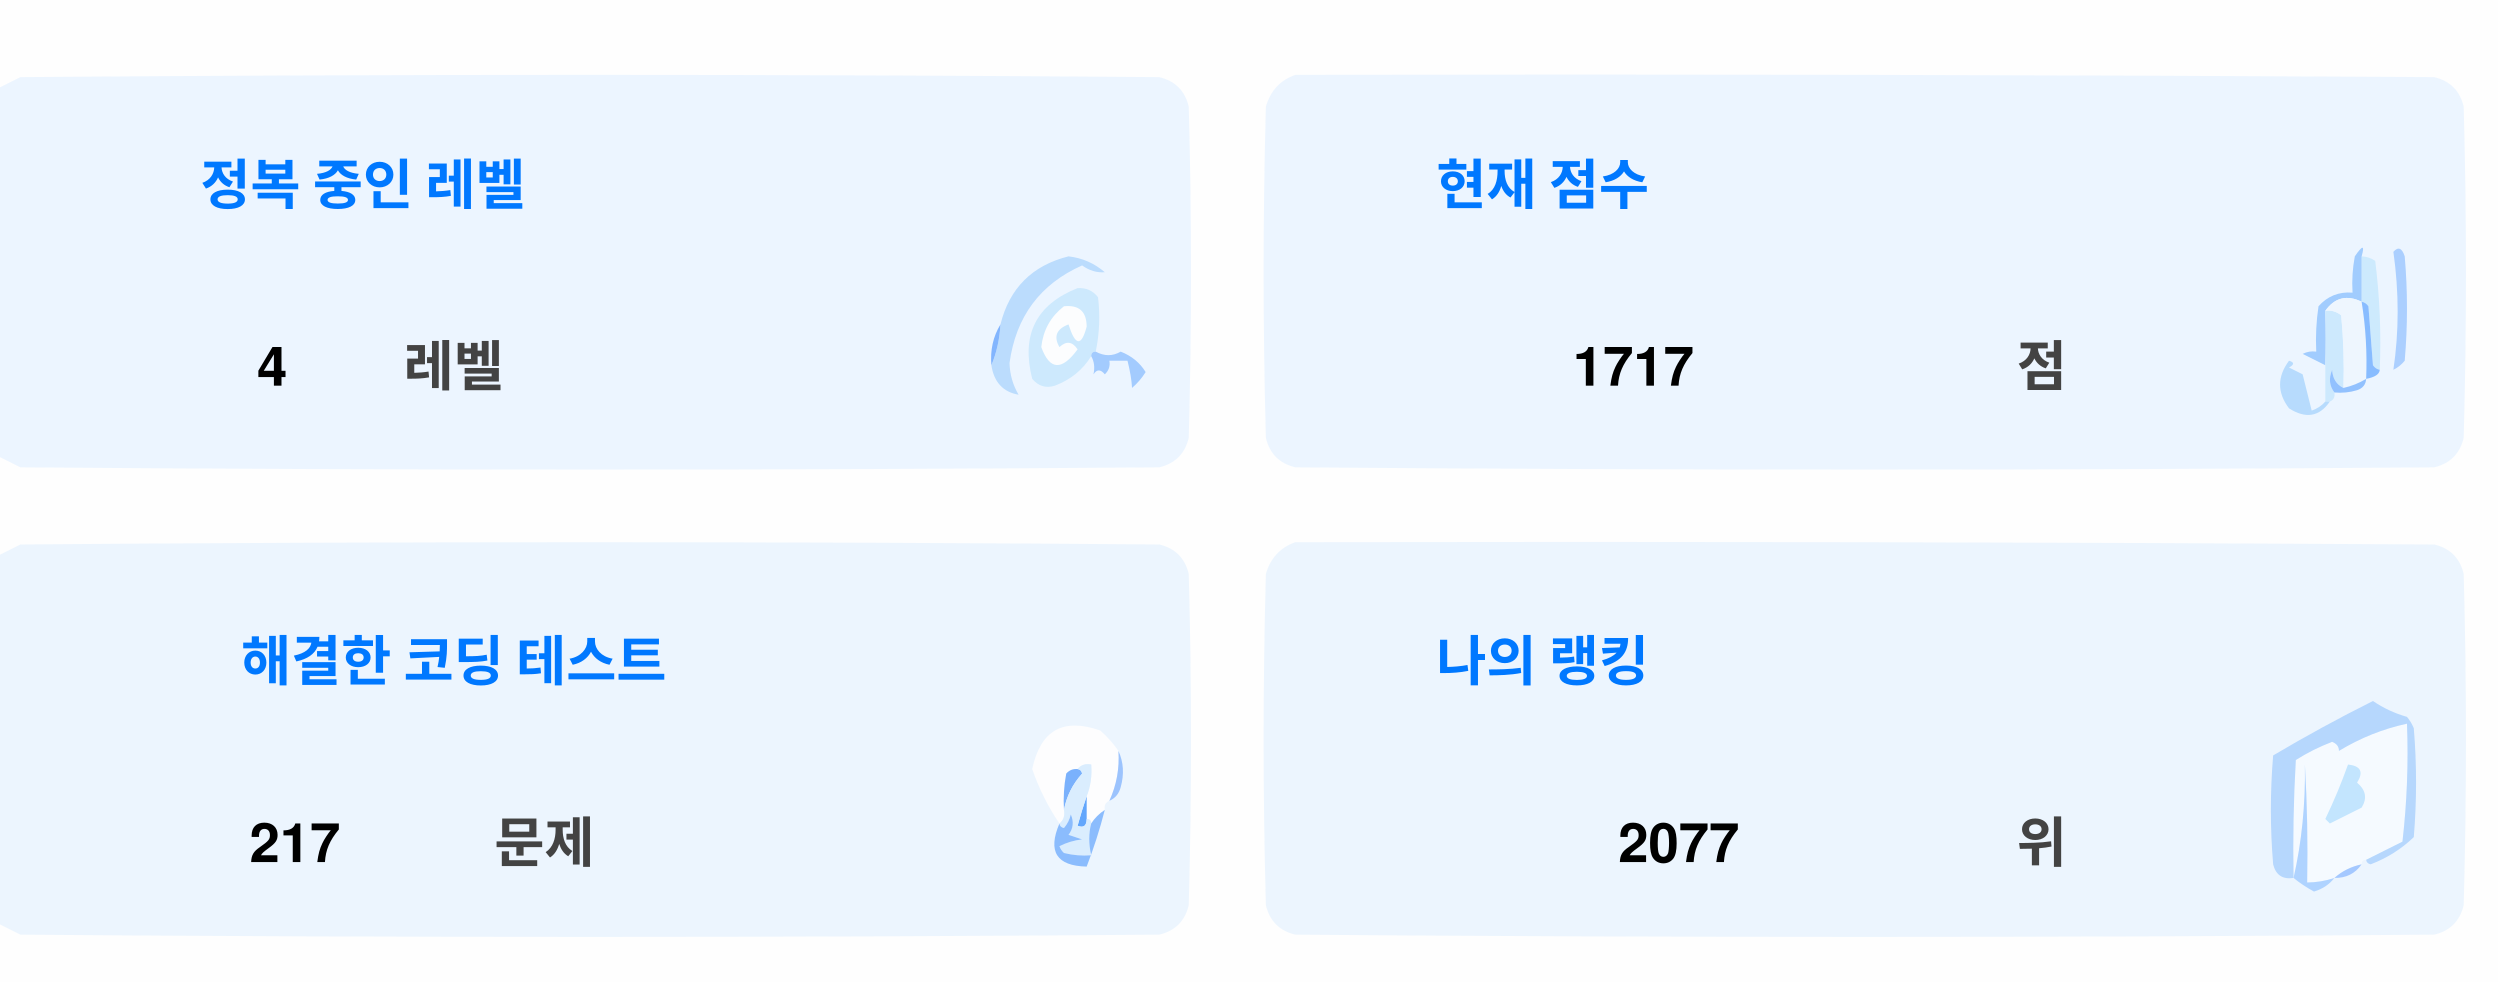
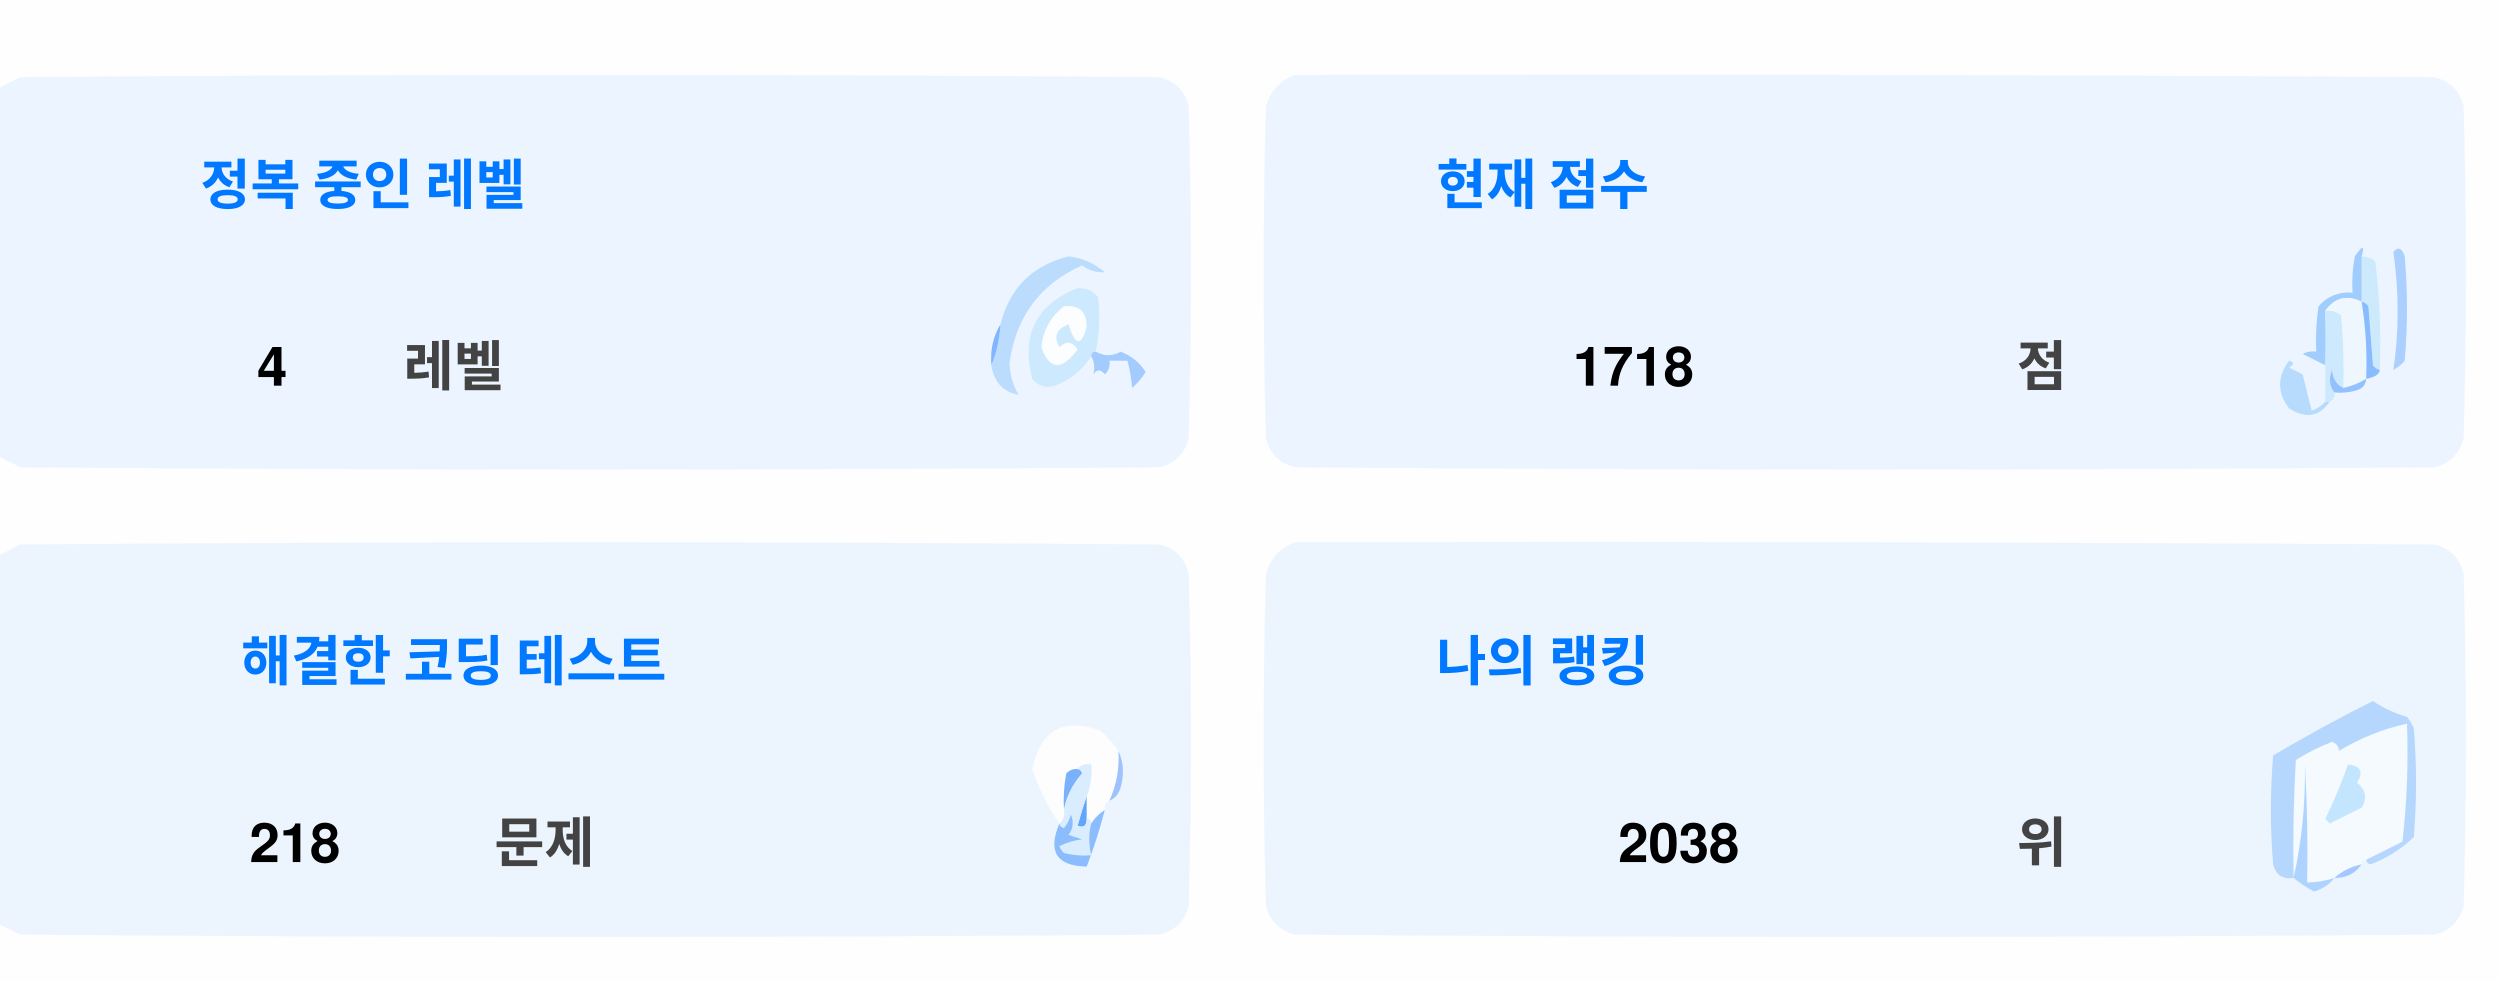
<svg xmlns="http://www.w3.org/2000/svg" version="1.1" width="551px" height="217px" style="shape-rendering:geometricPrecision; text-rendering:geometricPrecision; image-rendering:optimizeQuality; fill-rule:evenodd; clip-rule:evenodd">
  <style>.title {fill: #434343;font-size: 1rem;line-height: 1.5rem;font-weight: bold;font-family: -apple-system, BlinkMacSystemFont, Segoe UI, Helvetica, Arial, sans-serif, Apple Color Emoji, Segoe UI Emoji;}.desc {fill: #434343;font-size: 2.5rem;font-weight: bold;line-height: 1.5rem;font-family: -apple-system, BlinkMacSystemFont, Segoe UI, Helvetica, Arial, sans-serif, Apple Color Emoji, Segoe UI Emoji;}.desc-2 {fill: #434343;font-size: 1rem;font-weight: bold;line-height: 1.5rem;font-family: -apple-system, BlinkMacSystemFont, Segoe UI, Helvetica, Arial, sans-serif, Apple Color Emoji, Segoe UI Emoji;}.text, .desc {animation: twinkling 4s ease-in-out infinite;}@keyframes twinkling {40% { opacity: 1; }50% { opacity: 0.5; }60% { opacity: 1; }70% { opacity: 0.5; }80% { opacity: 1; }}</style>
  <g>
    <path style="opacity:1" fill="#fefefe" d="M -0.5,-0.5 C 183.167,-0.5 366.833,-0.5 550.5,-0.5C 550.5,71.833 550.5,144.167 550.5,216.5C 366.833,216.5 183.167,216.5 -0.5,216.5C -0.5,212.167 -0.5,207.833 -0.5,203.5C 1.14,204.32 2.807,205.153 4.5,206C 88.167,206.667 171.833,206.667 255.5,206C 259,205.167 261.167,203 262,199.5C 262.667,175.167 262.667,150.833 262,126.5C 261.167,123 259,120.833 255.5,120C 171.833,119.333 88.167,119.333 4.5,120C 2.807,120.847 1.14,121.68 -0.5,122.5C -0.5,115.167 -0.5,107.833 -0.5,100.5C 1.14,101.32 2.807,102.153 4.5,103C 88.167,103.667 171.833,103.667 255.5,103C 259,102.167 261.167,100 262,96.5C 262.667,72.167 262.667,47.833 262,23.5C 261.167,20 259,17.833 255.5,17C 171.833,16.333 88.167,16.333 4.5,17C 2.807,17.847 1.14,18.68 -0.5,19.5C -0.5,12.833 -0.5,6.167 -0.5,-0.5 Z" />
  </g>
  <g>
    <path style="opacity:1" fill="#ecf5ff" d="M -0.5,100.5 C -0.5,73.5 -0.5,46.5 -0.5,19.5C 1.14,18.68 2.807,17.847 4.5,17C 88.167,16.333 171.833,16.333 255.5,17C 259,17.833 261.167,20 262,23.5C 262.667,47.833 262.667,72.167 262,96.5C 261.167,100 259,102.167 255.5,103C 171.833,103.667 88.167,103.667 4.5,103C 2.807,102.153 1.14,101.32 -0.5,100.5 Z" />
  </g>
  <g>
    <path style="opacity:1" fill="#ecf5ff" d="M 285.5,16.5 C 369.167,16.333 452.834,16.5 536.5,17C 540,17.833 542.167,20 543,23.5C 543.667,47.833 543.667,72.167 543,96.5C 542.167,100 540,102.167 536.5,103C 452.833,103.667 369.167,103.667 285.5,103C 282,102.167 279.833,100 279,96.5C 278.333,72.167 278.333,47.833 279,23.5C 280.018,19.985 282.185,17.652 285.5,16.5 Z" />
  </g>
  <g>
    <path style="opacity:1" fill="#cdeafd" d="M 520.5,56.5 C 521.583,56.539 522.583,56.873 523.5,57.5C 524.498,65.472 524.831,73.472 524.5,81.5C 523.883,81.389 523.383,81.056 523,80.5C 522.667,76.167 522.333,71.833 522,67.5C 521.617,66.944 521.117,66.611 520.5,66.5C 520.5,63.167 520.5,59.833 520.5,56.5 Z" />
  </g>
  <g>
    <path style="opacity:1" fill="#abcfff" d="M 527.5,55.5 C 528.566,54.308 529.399,54.641 530,56.5C 530.667,64.167 530.667,71.833 530,79.5C 529.311,80.357 528.478,81.023 527.5,81.5C 528.758,73.08 528.758,64.414 527.5,55.5 Z" />
  </g>
  <g>
    <path style="opacity:1" fill="#bbdcfd" d="M 218.5,80.5 C 219.657,77.727 220.324,74.727 220.5,71.5C 222.49,63.51 227.49,58.51 235.5,56.5C 238.528,56.847 241.194,58.014 243.5,60C 241.744,60.141 240.078,59.641 238.5,58.5C 229.247,62.607 223.914,69.773 222.5,80C 222.565,82.526 223.232,84.859 224.5,87C 221.07,86.397 219.07,84.231 218.5,80.5 Z" />
  </g>
  <g>
    <path style="opacity:1" fill="#cde9fd" d="M 241.5,77.5 C 240.833,77.5 240.5,77.833 240.5,78.5C 238.628,81.529 235.961,83.695 232.5,85C 230.536,85.624 228.869,85.124 227.5,83.5C 225.021,73.791 228.354,67.124 237.5,63.5C 239.374,63.39 240.874,64.056 242,65.5C 242.497,69.524 242.331,73.524 241.5,77.5 Z" />
  </g>
  <g>
    <path style="opacity:1" fill="#fcfdfe" d="M 234.5,67.5 C 237.826,67.162 239.493,68.662 239.5,72C 238.334,76.434 237,76.267 235.5,71.5C 232.832,72.515 232.166,74.182 233.5,76.5C 235.017,75.089 236.351,75.256 237.5,77C 234.006,81.771 231.34,81.605 229.5,76.5C 229.904,72.771 231.571,69.771 234.5,67.5 Z" />
  </g>
  <g>
    <path style="opacity:1" fill="#a1ccfe" d="M 520.5,56.5 C 520.5,59.833 520.5,63.167 520.5,66.5C 517.238,64.922 514.572,65.589 512.5,68.5C 512.617,72.81 512.617,76.81 512.5,80.5C 510.86,79.68 509.193,78.847 507.5,78C 508.448,77.517 509.448,77.35 510.5,77.5C 510.335,74.15 510.502,70.817 511,67.5C 512.995,65.253 515.495,64.253 518.5,64.5C 518.336,61.813 518.503,59.146 519,56.5C 520.731,53.969 521.231,53.969 520.5,56.5 Z" />
  </g>
  <g>
    <path style="opacity:1" fill="#cde9fd" d="M 512.5,68.5 C 513.822,68.33 514.989,68.663 516,69.5C 516.499,74.823 516.666,80.156 516.5,85.5C 514.955,84.77 514.122,83.437 514,81.5C 513.22,83.387 513.387,85.054 514.5,86.5C 514.672,87.492 514.338,88.158 513.5,88.5C 513.167,88.5 512.833,88.5 512.5,88.5C 512.5,85.833 512.5,83.167 512.5,80.5C 512.617,76.81 512.617,72.81 512.5,68.5 Z" />
  </g>
  <g>
    <path style="opacity:1" fill="#eef6fe" d="M 520.5,66.5 C 521.407,72.106 521.74,77.773 521.5,83.5C 519.95,84.441 518.284,85.108 516.5,85.5C 516.666,80.156 516.499,74.823 516,69.5C 514.989,68.663 513.822,68.33 512.5,68.5C 514.572,65.589 517.238,64.922 520.5,66.5 Z" />
  </g>
  <g>
    <path style="opacity:1" fill="#88bcff" d="M 520.5,66.5 C 521.117,66.611 521.617,66.944 522,67.5C 522.333,71.833 522.667,76.167 523,80.5C 523.383,81.056 523.883,81.389 524.5,81.5C 524.445,82.469 523.445,83.136 521.5,83.5C 521.74,77.773 521.407,72.106 520.5,66.5 Z" />
  </g>
  <g>
    <path style="opacity:1" fill="#82b5fe" d="M 220.5,71.5 C 220.324,74.727 219.657,77.727 218.5,80.5C 218.215,77.171 218.882,74.171 220.5,71.5 Z" />
  </g>
  <g>
    <path style="opacity:1" fill="#a3cbfe" d="M 240.5,78.5 C 240.5,77.833 240.833,77.5 241.5,77.5C 243.391,78.536 245.224,78.536 247,77.5C 249.391,78.429 251.225,79.929 252.5,82C 251.681,83.319 250.681,84.486 249.5,85.5C 249.409,83.777 249.075,81.777 248.5,79.5C 247.167,79.5 245.833,79.5 244.5,79.5C 244.719,80.675 244.386,81.675 243.5,82.5C 242.575,81.359 241.741,81.359 241,82.5C 241.331,80.981 241.164,79.648 240.5,78.5 Z" />
  </g>
  <g>
    <path style="opacity:1" fill="#b7dbfd" d="M 512.5,88.5 C 512.833,88.5 513.167,88.5 513.5,88.5C 511.199,91.857 508.199,92.357 504.5,90C 501.872,86.535 501.872,83.035 504.5,79.5C 505.696,79.846 505.696,80.346 504.5,81C 505.5,81.5 506.5,82 507.5,82.5C 508.167,85.167 508.833,87.833 509.5,90.5C 510.739,90.058 511.739,89.391 512.5,88.5 Z" />
  </g>
  <g>
    <path style="opacity:1" fill="#92c1fe" d="M 516.5,85.5 C 518.284,85.108 519.95,84.441 521.5,83.5C 521.423,84.75 520.756,85.583 519.5,86C 517.866,86.493 516.199,86.66 514.5,86.5C 513.387,85.054 513.22,83.387 514,81.5C 514.122,83.437 514.955,84.77 516.5,85.5 Z" />
  </g>
  <g>
    <path style="opacity:1" fill="#ecf5fe" d="M -0.5,203.5 C -0.5,176.5 -0.5,149.5 -0.5,122.5C 1.14,121.68 2.807,120.847 4.5,120C 88.167,119.333 171.833,119.333 255.5,120C 259,120.833 261.167,123 262,126.5C 262.667,150.833 262.667,175.167 262,199.5C 261.167,203 259,205.167 255.5,206C 171.833,206.667 88.167,206.667 4.5,206C 2.807,205.153 1.14,204.32 -0.5,203.5 Z" />
  </g>
  <g>
    <path style="opacity:1" fill="#ecf5fe" d="M 285.5,119.5 C 369.167,119.333 452.834,119.5 536.5,120C 540,120.833 542.167,123 543,126.5C 543.667,150.833 543.667,175.167 543,199.5C 542.167,203 540,205.167 536.5,206C 452.833,206.667 369.167,206.667 285.5,206C 282,205.167 279.833,203 279,199.5C 278.333,175.167 278.333,150.833 279,126.5C 280.018,122.985 282.185,120.652 285.5,119.5 Z" />
  </g>
  <g>
    <path style="opacity:1" fill="#fdfdfe" d="M 246.5,165.5 C 246.758,169.367 246.092,173.034 244.5,176.5C 243.662,176.842 243.328,177.508 243.5,178.5C 242.272,179.306 241.272,180.306 240.5,181.5C 240.5,180.833 240.167,180.5 239.5,180.5C 239.5,178.833 239.5,177.167 239.5,175.5C 240.369,173.283 240.702,170.95 240.5,168.5C 239.209,168.263 238.209,168.596 237.5,169.5C 236.504,169.414 235.671,169.748 235,170.5C 234.503,173.146 234.336,175.813 234.5,178.5C 234.737,179.791 234.404,180.791 233.5,181.5C 230.986,177.806 228.986,173.806 227.5,169.5C 229.309,160.957 234.309,158.124 242.5,161C 244.07,162.397 245.404,163.897 246.5,165.5 Z" />
  </g>
  <g>
    <path style="opacity:1" fill="#f5faff" d="M 521.5,189.5 C 520.833,189.5 520.5,189.833 520.5,190.5C 518.181,190.992 516.181,191.992 514.5,193.5C 512.565,194.15 510.565,194.483 508.5,194.5C 508.666,185.827 508.5,177.16 508,168.5C 508.141,177.227 507.308,185.56 505.5,193.5C 505.334,184.827 505.5,176.16 506,167.5C 508.527,165.903 511.194,164.57 514,163.5C 515.011,163.892 515.511,164.559 515.5,165.5C 520.21,162.641 525.21,160.641 530.5,159.5C 530.831,168.192 530.498,176.859 529.5,185.5C 526.807,186.847 524.14,188.18 521.5,189.5 Z" />
  </g>
  <g>
    <path style="opacity:1" fill="#b6d7fd" d="M 521.5,189.5 C 524.14,188.18 526.807,186.847 529.5,185.5C 530.498,176.859 530.831,168.192 530.5,159.5C 525.21,160.641 520.21,162.641 515.5,165.5C 515.511,164.559 515.011,163.892 514,163.5C 511.194,164.57 508.527,165.903 506,167.5C 505.5,176.16 505.334,184.827 505.5,193.5C 503.089,193.863 501.589,192.863 501,190.5C 500.333,182.5 500.333,174.5 501,166.5C 508.173,162.246 515.507,158.246 523,154.5C 525.304,156.068 527.804,157.235 530.5,158C 531.126,158.75 531.626,159.584 532,160.5C 532.667,168.5 532.667,176.5 532,184.5C 529.292,187.111 526.125,189.111 522.5,190.5C 521.893,190.376 521.56,190.043 521.5,189.5 Z" />
  </g>
  <g>
    <path style="opacity:1" fill="#c3e5fe" d="M 517.5,168.5 C 520.317,168.801 520.984,170.134 519.5,172.5C 521.439,174.122 521.772,175.956 520.5,178C 518.167,179.167 515.833,180.333 513.5,181.5C 513.167,181.167 512.833,180.833 512.5,180.5C 514.414,176.515 516.081,172.515 517.5,168.5 Z" />
  </g>
  <g>
    <path style="opacity:1" fill="#7ab1fc" d="M 237.5,169.5 C 238.043,169.56 238.376,169.893 238.5,170.5C 236.395,172.836 235.062,175.503 234.5,178.5C 234.336,175.813 234.503,173.146 235,170.5C 235.671,169.748 236.504,169.414 237.5,169.5 Z" />
  </g>
  <g>
    <path style="opacity:1" fill="#afd3ff" d="M 514.5,193.5 C 513.378,194.947 511.878,195.947 510,196.5C 508.348,195.601 506.848,194.601 505.5,193.5C 507.308,185.56 508.141,177.227 508,168.5C 508.5,177.16 508.666,185.827 508.5,194.5C 510.565,194.483 512.565,194.15 514.5,193.5 Z" />
  </g>
  <g>
    <path style="opacity:1" fill="#9cc3fd" d="M 246.5,165.5 C 247.634,167.966 247.801,170.633 247,173.5C 246.623,174.942 245.79,175.942 244.5,176.5C 246.092,173.034 246.758,169.367 246.5,165.5 Z" />
  </g>
  <g>
    <path style="opacity:1" fill="#62a6fc" d="M 239.5,175.5 C 239.5,177.167 239.5,178.833 239.5,180.5C 239.483,182.028 238.816,182.528 237.5,182C 238.117,179.723 238.784,177.556 239.5,175.5 Z" />
  </g>
  <g>
    <path style="opacity:1" fill="#daedfe" d="M 237.5,169.5 C 238.209,168.596 239.209,168.263 240.5,168.5C 240.702,170.95 240.369,173.283 239.5,175.5C 238.784,177.556 238.117,179.723 237.5,182C 238.816,182.528 239.483,182.028 239.5,180.5C 240.167,180.5 240.5,180.833 240.5,181.5C 239.918,183.669 239.918,186.002 240.5,188.5C 238.473,188.662 236.473,188.495 234.5,188C 234.043,187.586 233.709,187.086 233.5,186.5C 235.078,185.702 236.744,185.202 238.5,185C 237.5,184.667 236.5,184.333 235.5,184C 236.554,182.612 236.72,181.112 236,179.5C 235.751,180.624 235.251,181.624 234.5,182.5C 233.893,182.376 233.56,182.043 233.5,181.5C 234.404,180.791 234.737,179.791 234.5,178.5C 235.062,175.503 236.395,172.836 238.5,170.5C 238.376,169.893 238.043,169.56 237.5,169.5 Z" />
  </g>
  <g>
    <path style="opacity:1" fill="#8bbcfd" d="M 243.5,178.5 C 242.395,182.803 241.062,186.969 239.5,191C 232.857,190.847 230.857,187.68 233.5,181.5C 233.56,182.043 233.893,182.376 234.5,182.5C 235.251,181.624 235.751,180.624 236,179.5C 236.72,181.112 236.554,182.612 235.5,184C 236.5,184.333 237.5,184.667 238.5,185C 236.744,185.202 235.078,185.702 233.5,186.5C 233.709,187.086 234.043,187.586 234.5,188C 236.473,188.495 238.473,188.662 240.5,188.5C 239.918,186.002 239.918,183.669 240.5,181.5C 241.272,180.306 242.272,179.306 243.5,178.5 Z" />
  </g>
  <g>
    <path style="opacity:1" fill="#a4c8ff" d="M 520.5,190.5 C 519.089,192.539 517.089,193.539 514.5,193.5C 516.181,191.992 518.181,190.992 520.5,190.5 Z" />
  </g>
  <text text-anchor="middle" x="80" y="45" class="title" style="fill:#0078ff;" stroke="#none" stroke-width="1">정복 중인 레벨</text>
  <text text-anchor="middle" x="60" y="85" class="desc" style="fill:#000000;" stroke="#none" stroke-width="1">4</text>
  <text text-anchor="middle" x="100" y="85" class="desc-2" style="fill:#434343;" stroke="#none" stroke-width="1">레벨</text>
  <text text-anchor="middle" x="340" y="45" class="title" style="fill:#0078ff;" stroke="#none" stroke-width="1">현재 점수</text>
-   <text text-anchor="middle" x="360" y="85" class="desc" style="fill:#000000;" stroke="#none" stroke-width="1">1717</text>
+   <text text-anchor="middle" x="360" y="85" class="desc" style="fill:#000000;" stroke="#none" stroke-width="1">1718</text>
  <text text-anchor="middle" x="450" y="85" class="desc-2" style="fill:#434343;" stroke="#none" stroke-width="1">점</text>
  <text text-anchor="middle" x="100" y="150" class="title" style="fill:#0078ff;" stroke="#none" stroke-width="1">해결한 코딩 테스트</text>
-   <text text-anchor="middle" x="65" y="190" class="desc" style="fill:#000000;" stroke="#none" stroke-width="1">217</text>
+   <text text-anchor="middle" x="65" y="190" class="desc" style="fill:#000000;" stroke="#none" stroke-width="1">218</text>
  <text text-anchor="middle" x="120" y="190" class="desc-2" style="fill:#434343;" stroke="#none" stroke-width="1">문제</text>
  <text text-anchor="middle" x="340" y="150" class="title" style="fill:#0078ff;" stroke="#none" stroke-width="1">나의 랭킹</text>
-   <text text-anchor="middle" x="370" y="190" class="desc" style="fill:#000000;" stroke="#none" stroke-width="1">2077</text>
+   <text text-anchor="middle" x="370" y="190" class="desc" style="fill:#000000;" stroke="#none" stroke-width="1">2038</text>
  <text text-anchor="middle" x="450" y="190" class="desc-2" style="fill:#434343;" stroke="#none" stroke-width="1">위</text>
</svg>
